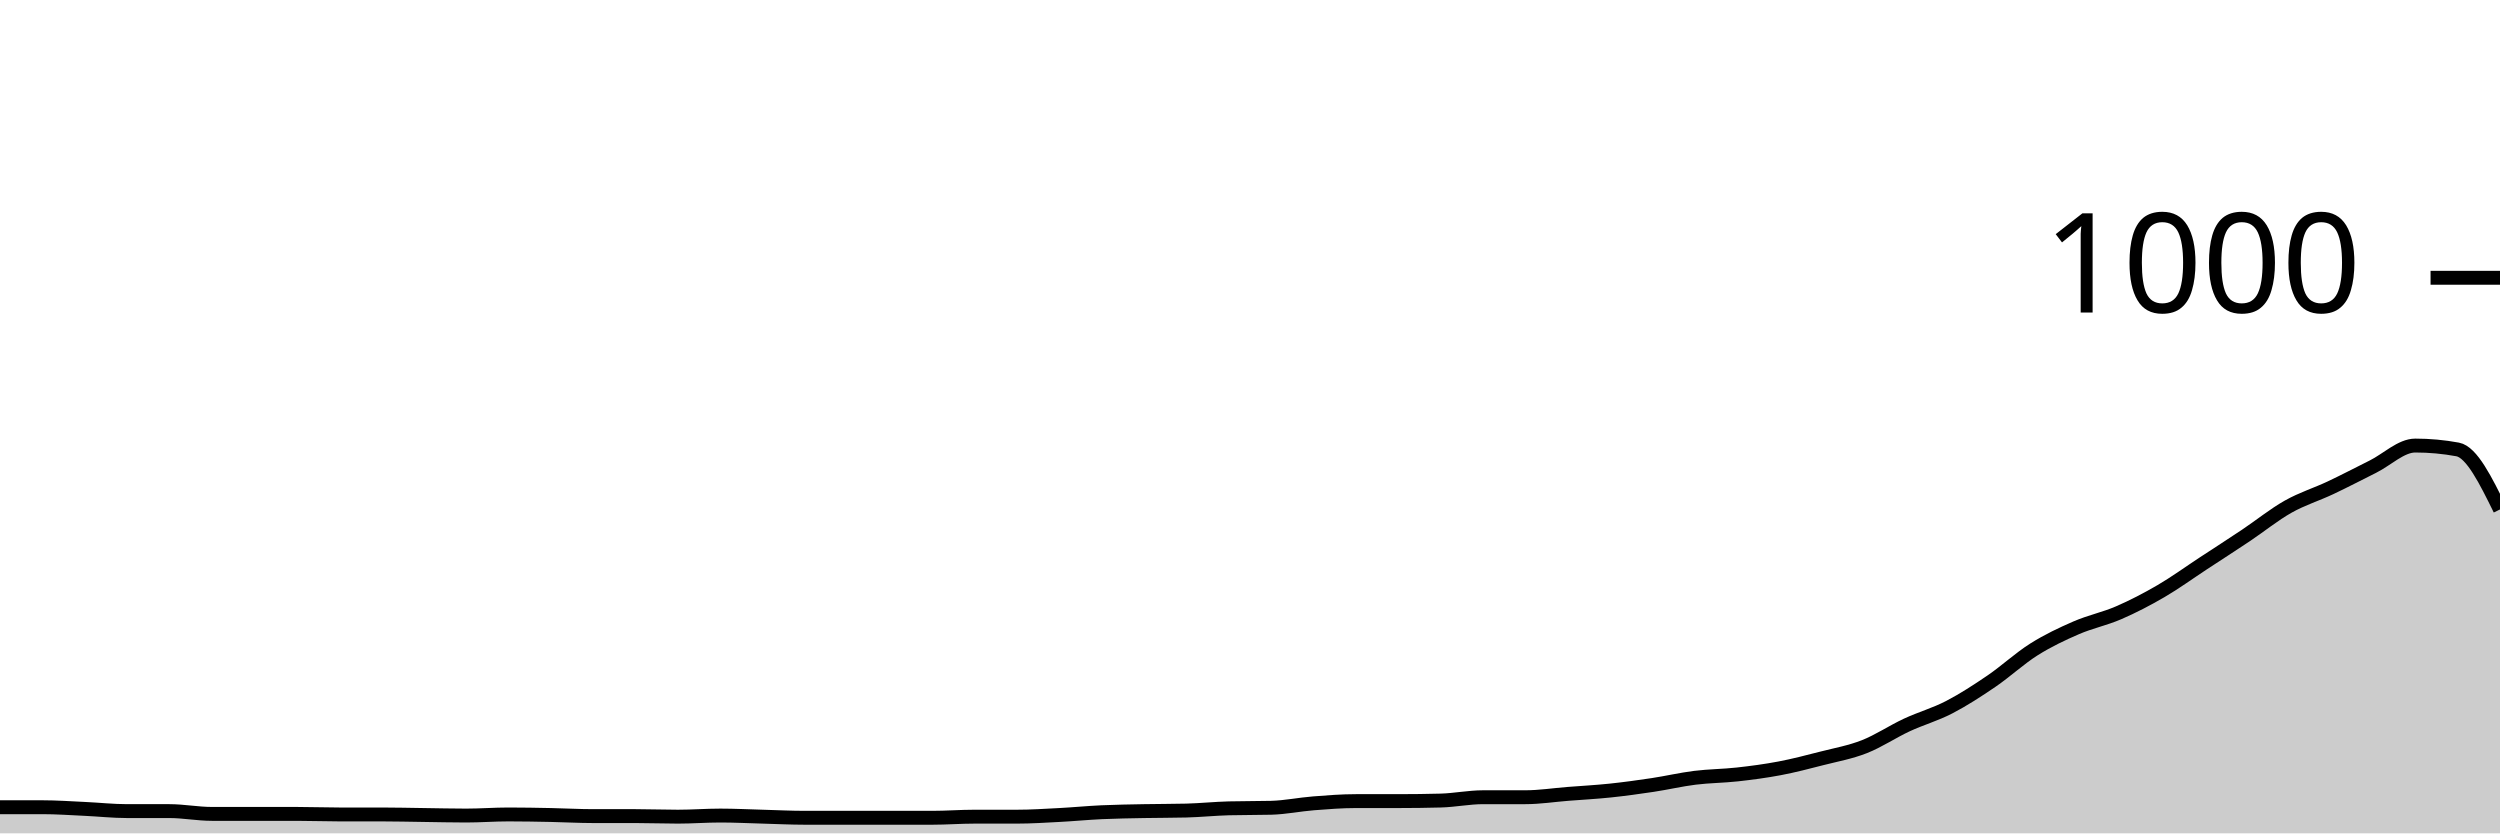
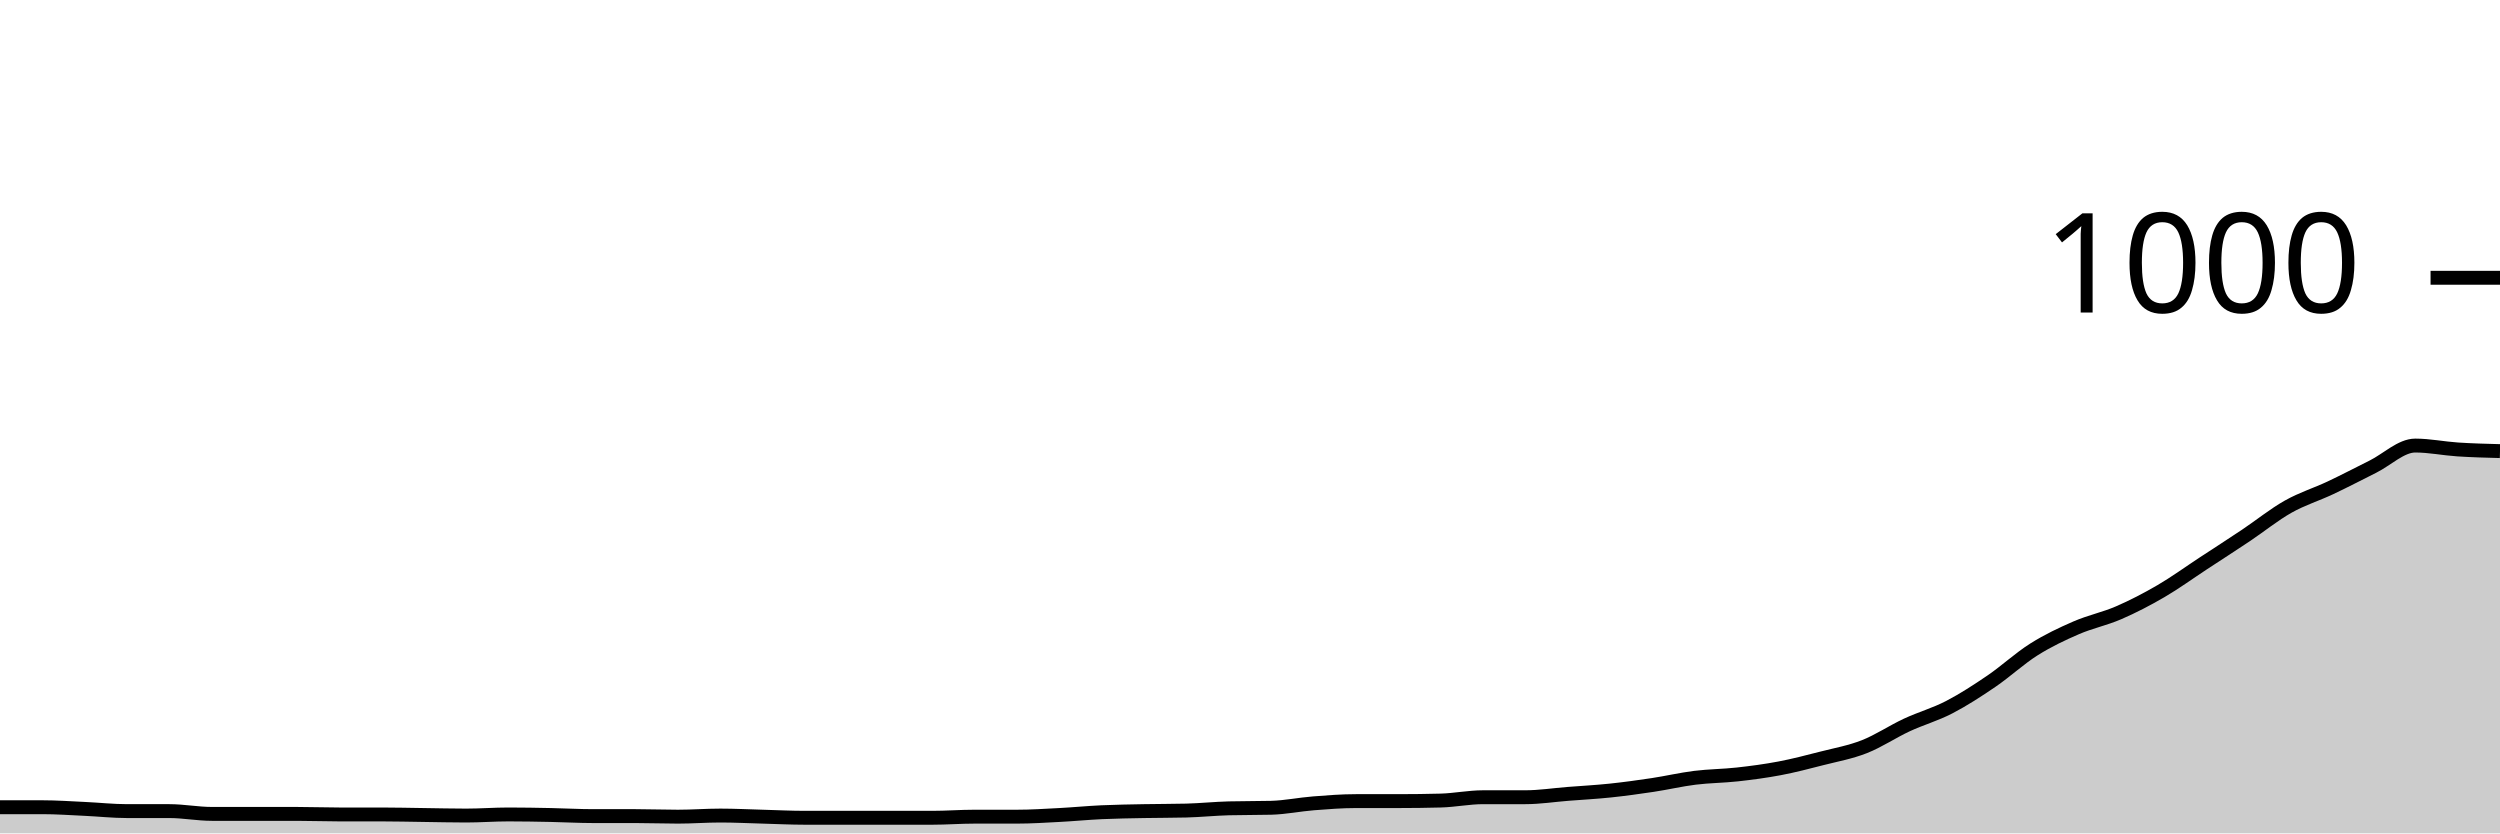
<svg xmlns="http://www.w3.org/2000/svg" viewBox="0 0 180 60">
  <g transform="translate(0,20)">
-     <path class="area" fill="rgba(0, 0, 0, 0.2)" d="M0,38.12C1.017,38.12,2.034,38.12,3.051,38.12C4.068,38.12,5.085,38.193,6.102,38.24C7.119,38.287,8.136,38.4,9.153,38.4C10.169,38.4,11.186,38.4,12.203,38.4C13.22,38.4,14.237,38.6,15.254,38.6C16.271,38.6,17.288,38.6,18.305,38.6C19.322,38.6,20.339,38.6,21.356,38.6C22.373,38.6,23.39,38.64,24.407,38.64C25.424,38.64,26.441,38.64,27.458,38.64C28.475,38.64,29.492,38.667,30.508,38.68C31.525,38.693,32.542,38.72,33.559,38.72C34.576,38.72,35.593,38.64,36.61,38.64C37.627,38.64,38.644,38.66,39.661,38.68C40.678,38.7,41.695,38.76,42.712,38.76C43.729,38.76,44.746,38.76,45.763,38.76C46.78,38.76,47.797,38.8,48.814,38.8C49.831,38.8,50.847,38.72,51.864,38.72C52.881,38.72,53.898,38.773,54.915,38.8C55.932,38.827,56.949,38.88,57.966,38.88C58.983,38.88,60,38.88,61.017,38.88C62.034,38.88,63.051,38.88,64.068,38.88C65.085,38.88,66.102,38.88,67.119,38.88C68.136,38.88,69.153,38.8,70.169,38.8C71.186,38.8,72.203,38.8,73.22,38.8C74.237,38.8,75.254,38.733,76.271,38.68C77.288,38.627,78.305,38.527,79.322,38.48C80.339,38.433,81.356,38.42,82.373,38.4C83.39,38.38,84.407,38.387,85.424,38.36C86.441,38.333,87.458,38.227,88.475,38.2C89.492,38.173,90.508,38.187,91.525,38.16C92.542,38.133,93.559,37.92,94.576,37.84C95.593,37.76,96.61,37.68,97.627,37.68C98.644,37.68,99.661,37.68,100.678,37.68C101.695,37.68,102.712,37.667,103.729,37.64C104.746,37.613,105.763,37.4,106.78,37.4C107.797,37.4,108.814,37.4,109.831,37.4C110.847,37.4,111.864,37.24,112.881,37.16C113.898,37.08,114.915,37.027,115.932,36.92C116.949,36.813,117.966,36.673,118.983,36.52C120,36.367,121.017,36.127,122.034,36C123.051,35.873,124.068,35.873,125.085,35.76C126.102,35.647,127.119,35.513,128.136,35.32C129.153,35.127,130.169,34.86,131.186,34.6C132.203,34.34,133.22,34.16,134.237,33.76C135.254,33.36,136.271,32.673,137.288,32.2C138.305,31.727,139.322,31.447,140.339,30.92C141.356,30.393,142.373,29.733,143.39,29.04C144.407,28.347,145.424,27.4,146.441,26.76C147.458,26.12,148.475,25.64,149.492,25.2C150.508,24.76,151.525,24.56,152.542,24.12C153.559,23.68,154.576,23.153,155.593,22.56C156.61,21.967,157.627,21.227,158.644,20.56C159.661,19.893,160.678,19.24,161.695,18.56C162.712,17.88,163.729,17.053,164.746,16.48C165.763,15.907,166.78,15.6,167.797,15.12C168.814,14.64,169.831,14.107,170.847,13.6C171.864,13.093,172.881,12.08,173.898,12.08C174.915,12.08,175.932,12.173,176.949,12.36C177.966,12.547,178.983,14.613,180,16.68L180,40C178.983,40,177.966,40,176.949,40C175.932,40,174.915,40,173.898,40C172.881,40,171.864,40,170.847,40C169.831,40,168.814,40,167.797,40C166.78,40,165.763,40,164.746,40C163.729,40,162.712,40,161.695,40C160.678,40,159.661,40,158.644,40C157.627,40,156.61,40,155.593,40C154.576,40,153.559,40,152.542,40C151.525,40,150.508,40,149.492,40C148.475,40,147.458,40,146.441,40C145.424,40,144.407,40,143.39,40C142.373,40,141.356,40,140.339,40C139.322,40,138.305,40,137.288,40C136.271,40,135.254,40,134.237,40C133.22,40,132.203,40,131.186,40C130.169,40,129.153,40,128.136,40C127.119,40,126.102,40,125.085,40C124.068,40,123.051,40,122.034,40C121.017,40,120,40,118.983,40C117.966,40,116.949,40,115.932,40C114.915,40,113.898,40,112.881,40C111.864,40,110.847,40,109.831,40C108.814,40,107.797,40,106.78,40C105.763,40,104.746,40,103.729,40C102.712,40,101.695,40,100.678,40C99.661,40,98.644,40,97.627,40C96.61,40,95.593,40,94.576,40C93.559,40,92.542,40,91.525,40C90.508,40,89.492,40,88.475,40C87.458,40,86.441,40,85.424,40C84.407,40,83.39,40,82.373,40C81.356,40,80.339,40,79.322,40C78.305,40,77.288,40,76.271,40C75.254,40,74.237,40,73.22,40C72.203,40,71.186,40,70.169,40C69.153,40,68.136,40,67.119,40C66.102,40,65.085,40,64.068,40C63.051,40,62.034,40,61.017,40C60,40,58.983,40,57.966,40C56.949,40,55.932,40,54.915,40C53.898,40,52.881,40,51.864,40C50.847,40,49.831,40,48.814,40C47.797,40,46.78,40,45.763,40C44.746,40,43.729,40,42.712,40C41.695,40,40.678,40,39.661,40C38.644,40,37.627,40,36.61,40C35.593,40,34.576,40,33.559,40C32.542,40,31.525,40,30.508,40C29.492,40,28.475,40,27.458,40C26.441,40,25.424,40,24.407,40C23.39,40,22.373,40,21.356,40C20.339,40,19.322,40,18.305,40C17.288,40,16.271,40,15.254,40C14.237,40,13.22,40,12.203,40C11.186,40,10.169,40,9.153,40C8.136,40,7.119,40,6.102,40C5.085,40,4.068,40,3.051,40C2.034,40,1.017,40,0,40Z" />
-     <path class="line" stroke="black" fill="none" d="M0,38.12C1.017,38.12,2.034,38.12,3.051,38.12C4.068,38.12,5.085,38.193,6.102,38.24C7.119,38.287,8.136,38.4,9.153,38.4C10.169,38.4,11.186,38.4,12.203,38.4C13.22,38.4,14.237,38.6,15.254,38.6C16.271,38.6,17.288,38.6,18.305,38.6C19.322,38.6,20.339,38.6,21.356,38.6C22.373,38.6,23.39,38.64,24.407,38.64C25.424,38.64,26.441,38.64,27.458,38.64C28.475,38.64,29.492,38.667,30.508,38.68C31.525,38.693,32.542,38.72,33.559,38.72C34.576,38.72,35.593,38.64,36.61,38.64C37.627,38.64,38.644,38.66,39.661,38.68C40.678,38.7,41.695,38.76,42.712,38.76C43.729,38.76,44.746,38.76,45.763,38.76C46.78,38.76,47.797,38.8,48.814,38.8C49.831,38.8,50.847,38.72,51.864,38.72C52.881,38.72,53.898,38.773,54.915,38.8C55.932,38.827,56.949,38.88,57.966,38.88C58.983,38.88,60,38.88,61.017,38.88C62.034,38.88,63.051,38.88,64.068,38.88C65.085,38.88,66.102,38.88,67.119,38.88C68.136,38.88,69.153,38.8,70.169,38.8C71.186,38.8,72.203,38.8,73.22,38.8C74.237,38.8,75.254,38.733,76.271,38.68C77.288,38.627,78.305,38.527,79.322,38.48C80.339,38.433,81.356,38.42,82.373,38.4C83.39,38.38,84.407,38.387,85.424,38.36C86.441,38.333,87.458,38.227,88.475,38.2C89.492,38.173,90.508,38.187,91.525,38.16C92.542,38.133,93.559,37.92,94.576,37.84C95.593,37.76,96.61,37.68,97.627,37.68C98.644,37.68,99.661,37.68,100.678,37.68C101.695,37.68,102.712,37.667,103.729,37.64C104.746,37.613,105.763,37.4,106.78,37.4C107.797,37.4,108.814,37.4,109.831,37.4C110.847,37.4,111.864,37.24,112.881,37.16C113.898,37.08,114.915,37.027,115.932,36.92C116.949,36.813,117.966,36.673,118.983,36.52C120,36.367,121.017,36.127,122.034,36C123.051,35.873,124.068,35.873,125.085,35.76C126.102,35.647,127.119,35.513,128.136,35.32C129.153,35.127,130.169,34.86,131.186,34.6C132.203,34.34,133.22,34.16,134.237,33.76C135.254,33.36,136.271,32.673,137.288,32.2C138.305,31.727,139.322,31.447,140.339,30.92C141.356,30.393,142.373,29.733,143.39,29.04C144.407,28.347,145.424,27.4,146.441,26.76C147.458,26.12,148.475,25.64,149.492,25.2C150.508,24.76,151.525,24.56,152.542,24.12C153.559,23.68,154.576,23.153,155.593,22.56C156.61,21.967,157.627,21.227,158.644,20.56C159.661,19.893,160.678,19.24,161.695,18.56C162.712,17.88,163.729,17.053,164.746,16.48C165.763,15.907,166.78,15.6,167.797,15.12C168.814,14.64,169.831,14.107,170.847,13.6C171.864,13.093,172.881,12.08,173.898,12.08C174.915,12.08,175.932,12.173,176.949,12.36C177.966,12.547,178.983,14.613,180,16.68" />
+     <path class="area" fill="rgba(0, 0, 0, 0.2)" d="M0,38.12C1.017,38.12,2.034,38.12,3.051,38.12C4.068,38.12,5.085,38.193,6.102,38.24C7.119,38.287,8.136,38.4,9.153,38.4C10.169,38.4,11.186,38.4,12.203,38.4C13.22,38.4,14.237,38.6,15.254,38.6C16.271,38.6,17.288,38.6,18.305,38.6C19.322,38.6,20.339,38.6,21.356,38.6C22.373,38.6,23.39,38.64,24.407,38.64C25.424,38.64,26.441,38.64,27.458,38.64C28.475,38.64,29.492,38.667,30.508,38.68C31.525,38.693,32.542,38.72,33.559,38.72C34.576,38.72,35.593,38.64,36.61,38.64C37.627,38.64,38.644,38.66,39.661,38.68C40.678,38.7,41.695,38.76,42.712,38.76C43.729,38.76,44.746,38.76,45.763,38.76C46.78,38.76,47.797,38.8,48.814,38.8C49.831,38.8,50.847,38.72,51.864,38.72C52.881,38.72,53.898,38.773,54.915,38.8C55.932,38.827,56.949,38.88,57.966,38.88C58.983,38.88,60,38.88,61.017,38.88C62.034,38.88,63.051,38.88,64.068,38.88C65.085,38.88,66.102,38.88,67.119,38.88C68.136,38.88,69.153,38.8,70.169,38.8C71.186,38.8,72.203,38.8,73.22,38.8C74.237,38.8,75.254,38.733,76.271,38.68C77.288,38.627,78.305,38.527,79.322,38.48C80.339,38.433,81.356,38.42,82.373,38.4C83.39,38.38,84.407,38.387,85.424,38.36C86.441,38.333,87.458,38.227,88.475,38.2C89.492,38.173,90.508,38.187,91.525,38.16C92.542,38.133,93.559,37.92,94.576,37.84C95.593,37.76,96.61,37.68,97.627,37.68C98.644,37.68,99.661,37.68,100.678,37.68C101.695,37.68,102.712,37.667,103.729,37.64C104.746,37.613,105.763,37.4,106.78,37.4C107.797,37.4,108.814,37.4,109.831,37.4C110.847,37.4,111.864,37.24,112.881,37.16C113.898,37.08,114.915,37.027,115.932,36.92C116.949,36.813,117.966,36.673,118.983,36.52C120,36.367,121.017,36.127,122.034,36C123.051,35.873,124.068,35.873,125.085,35.76C126.102,35.647,127.119,35.513,128.136,35.32C129.153,35.127,130.169,34.86,131.186,34.6C132.203,34.34,133.22,34.16,134.237,33.76C135.254,33.36,136.271,32.673,137.288,32.2C138.305,31.727,139.322,31.447,140.339,30.92C141.356,30.393,142.373,29.733,143.39,29.04C144.407,28.347,145.424,27.4,146.441,26.76C147.458,26.12,148.475,25.64,149.492,25.2C150.508,24.76,151.525,24.56,152.542,24.12C153.559,23.68,154.576,23.153,155.593,22.56C156.61,21.967,157.627,21.227,158.644,20.56C159.661,19.893,160.678,19.24,161.695,18.56C162.712,17.88,163.729,17.053,164.746,16.48C165.763,15.907,166.78,15.6,167.797,15.12C168.814,14.64,169.831,14.107,170.847,13.6C171.864,13.093,172.881,12.08,173.898,12.08C174.915,12.08,175.932,12.293,176.949,12.36C177.966,12.427,178.983,12.453,180,12.48L180,40C178.983,40,177.966,40,176.949,40C175.932,40,174.915,40,173.898,40C172.881,40,171.864,40,170.847,40C169.831,40,168.814,40,167.797,40C166.78,40,165.763,40,164.746,40C163.729,40,162.712,40,161.695,40C160.678,40,159.661,40,158.644,40C157.627,40,156.61,40,155.593,40C154.576,40,153.559,40,152.542,40C151.525,40,150.508,40,149.492,40C148.475,40,147.458,40,146.441,40C145.424,40,144.407,40,143.39,40C142.373,40,141.356,40,140.339,40C139.322,40,138.305,40,137.288,40C136.271,40,135.254,40,134.237,40C133.22,40,132.203,40,131.186,40C130.169,40,129.153,40,128.136,40C127.119,40,126.102,40,125.085,40C124.068,40,123.051,40,122.034,40C121.017,40,120,40,118.983,40C117.966,40,116.949,40,115.932,40C114.915,40,113.898,40,112.881,40C111.864,40,110.847,40,109.831,40C108.814,40,107.797,40,106.78,40C105.763,40,104.746,40,103.729,40C102.712,40,101.695,40,100.678,40C99.661,40,98.644,40,97.627,40C96.61,40,95.593,40,94.576,40C93.559,40,92.542,40,91.525,40C90.508,40,89.492,40,88.475,40C87.458,40,86.441,40,85.424,40C84.407,40,83.39,40,82.373,40C81.356,40,80.339,40,79.322,40C78.305,40,77.288,40,76.271,40C75.254,40,74.237,40,73.22,40C72.203,40,71.186,40,70.169,40C69.153,40,68.136,40,67.119,40C66.102,40,65.085,40,64.068,40C63.051,40,62.034,40,61.017,40C60,40,58.983,40,57.966,40C56.949,40,55.932,40,54.915,40C53.898,40,52.881,40,51.864,40C50.847,40,49.831,40,48.814,40C47.797,40,46.78,40,45.763,40C44.746,40,43.729,40,42.712,40C41.695,40,40.678,40,39.661,40C38.644,40,37.627,40,36.61,40C35.593,40,34.576,40,33.559,40C32.542,40,31.525,40,30.508,40C29.492,40,28.475,40,27.458,40C26.441,40,25.424,40,24.407,40C23.39,40,22.373,40,21.356,40C20.339,40,19.322,40,18.305,40C17.288,40,16.271,40,15.254,40C14.237,40,13.22,40,12.203,40C11.186,40,10.169,40,9.153,40C8.136,40,7.119,40,6.102,40C5.085,40,4.068,40,3.051,40C2.034,40,1.017,40,0,40Z" />
+     <path class="line" stroke="black" fill="none" d="M0,38.12C1.017,38.12,2.034,38.12,3.051,38.12C4.068,38.12,5.085,38.193,6.102,38.24C7.119,38.287,8.136,38.4,9.153,38.4C10.169,38.4,11.186,38.4,12.203,38.4C13.22,38.4,14.237,38.6,15.254,38.6C16.271,38.6,17.288,38.6,18.305,38.6C19.322,38.6,20.339,38.6,21.356,38.6C22.373,38.6,23.39,38.64,24.407,38.64C25.424,38.64,26.441,38.64,27.458,38.64C28.475,38.64,29.492,38.667,30.508,38.68C31.525,38.693,32.542,38.72,33.559,38.72C34.576,38.72,35.593,38.64,36.61,38.64C37.627,38.64,38.644,38.66,39.661,38.68C40.678,38.7,41.695,38.76,42.712,38.76C43.729,38.76,44.746,38.76,45.763,38.76C46.78,38.76,47.797,38.8,48.814,38.8C49.831,38.8,50.847,38.72,51.864,38.72C52.881,38.72,53.898,38.773,54.915,38.8C55.932,38.827,56.949,38.88,57.966,38.88C58.983,38.88,60,38.88,61.017,38.88C62.034,38.88,63.051,38.88,64.068,38.88C65.085,38.88,66.102,38.88,67.119,38.88C68.136,38.88,69.153,38.8,70.169,38.8C71.186,38.8,72.203,38.8,73.22,38.8C74.237,38.8,75.254,38.733,76.271,38.68C77.288,38.627,78.305,38.527,79.322,38.48C80.339,38.433,81.356,38.42,82.373,38.4C83.39,38.38,84.407,38.387,85.424,38.36C86.441,38.333,87.458,38.227,88.475,38.2C89.492,38.173,90.508,38.187,91.525,38.16C92.542,38.133,93.559,37.92,94.576,37.84C95.593,37.76,96.61,37.68,97.627,37.68C98.644,37.68,99.661,37.68,100.678,37.68C101.695,37.68,102.712,37.667,103.729,37.64C104.746,37.613,105.763,37.4,106.78,37.4C107.797,37.4,108.814,37.4,109.831,37.4C110.847,37.4,111.864,37.24,112.881,37.16C113.898,37.08,114.915,37.027,115.932,36.92C116.949,36.813,117.966,36.673,118.983,36.52C120,36.367,121.017,36.127,122.034,36C123.051,35.873,124.068,35.873,125.085,35.76C126.102,35.647,127.119,35.513,128.136,35.32C129.153,35.127,130.169,34.86,131.186,34.6C132.203,34.34,133.22,34.16,134.237,33.76C135.254,33.36,136.271,32.673,137.288,32.2C138.305,31.727,139.322,31.447,140.339,30.92C141.356,30.393,142.373,29.733,143.39,29.04C144.407,28.347,145.424,27.4,146.441,26.76C147.458,26.12,148.475,25.64,149.492,25.2C150.508,24.76,151.525,24.56,152.542,24.12C153.559,23.68,154.576,23.153,155.593,22.56C156.61,21.967,157.627,21.227,158.644,20.56C159.661,19.893,160.678,19.24,161.695,18.56C162.712,17.88,163.729,17.053,164.746,16.48C165.763,15.907,166.78,15.6,167.797,15.12C168.814,14.64,169.831,14.107,170.847,13.6C171.864,13.093,172.881,12.08,173.898,12.08C174.915,12.08,175.932,12.293,176.949,12.36C177.966,12.427,178.983,12.453,180,12.48" />
    <path class="axis-ceiling" stroke-width="1" stroke="black" fill="none" d="M175,0L180,0" />
    <text class="axis-ceiling-label" font-family="sans-serif" text-anchor="end" font-size="10px" x="170" y="2.5">1000</text>
  </g>
</svg>
